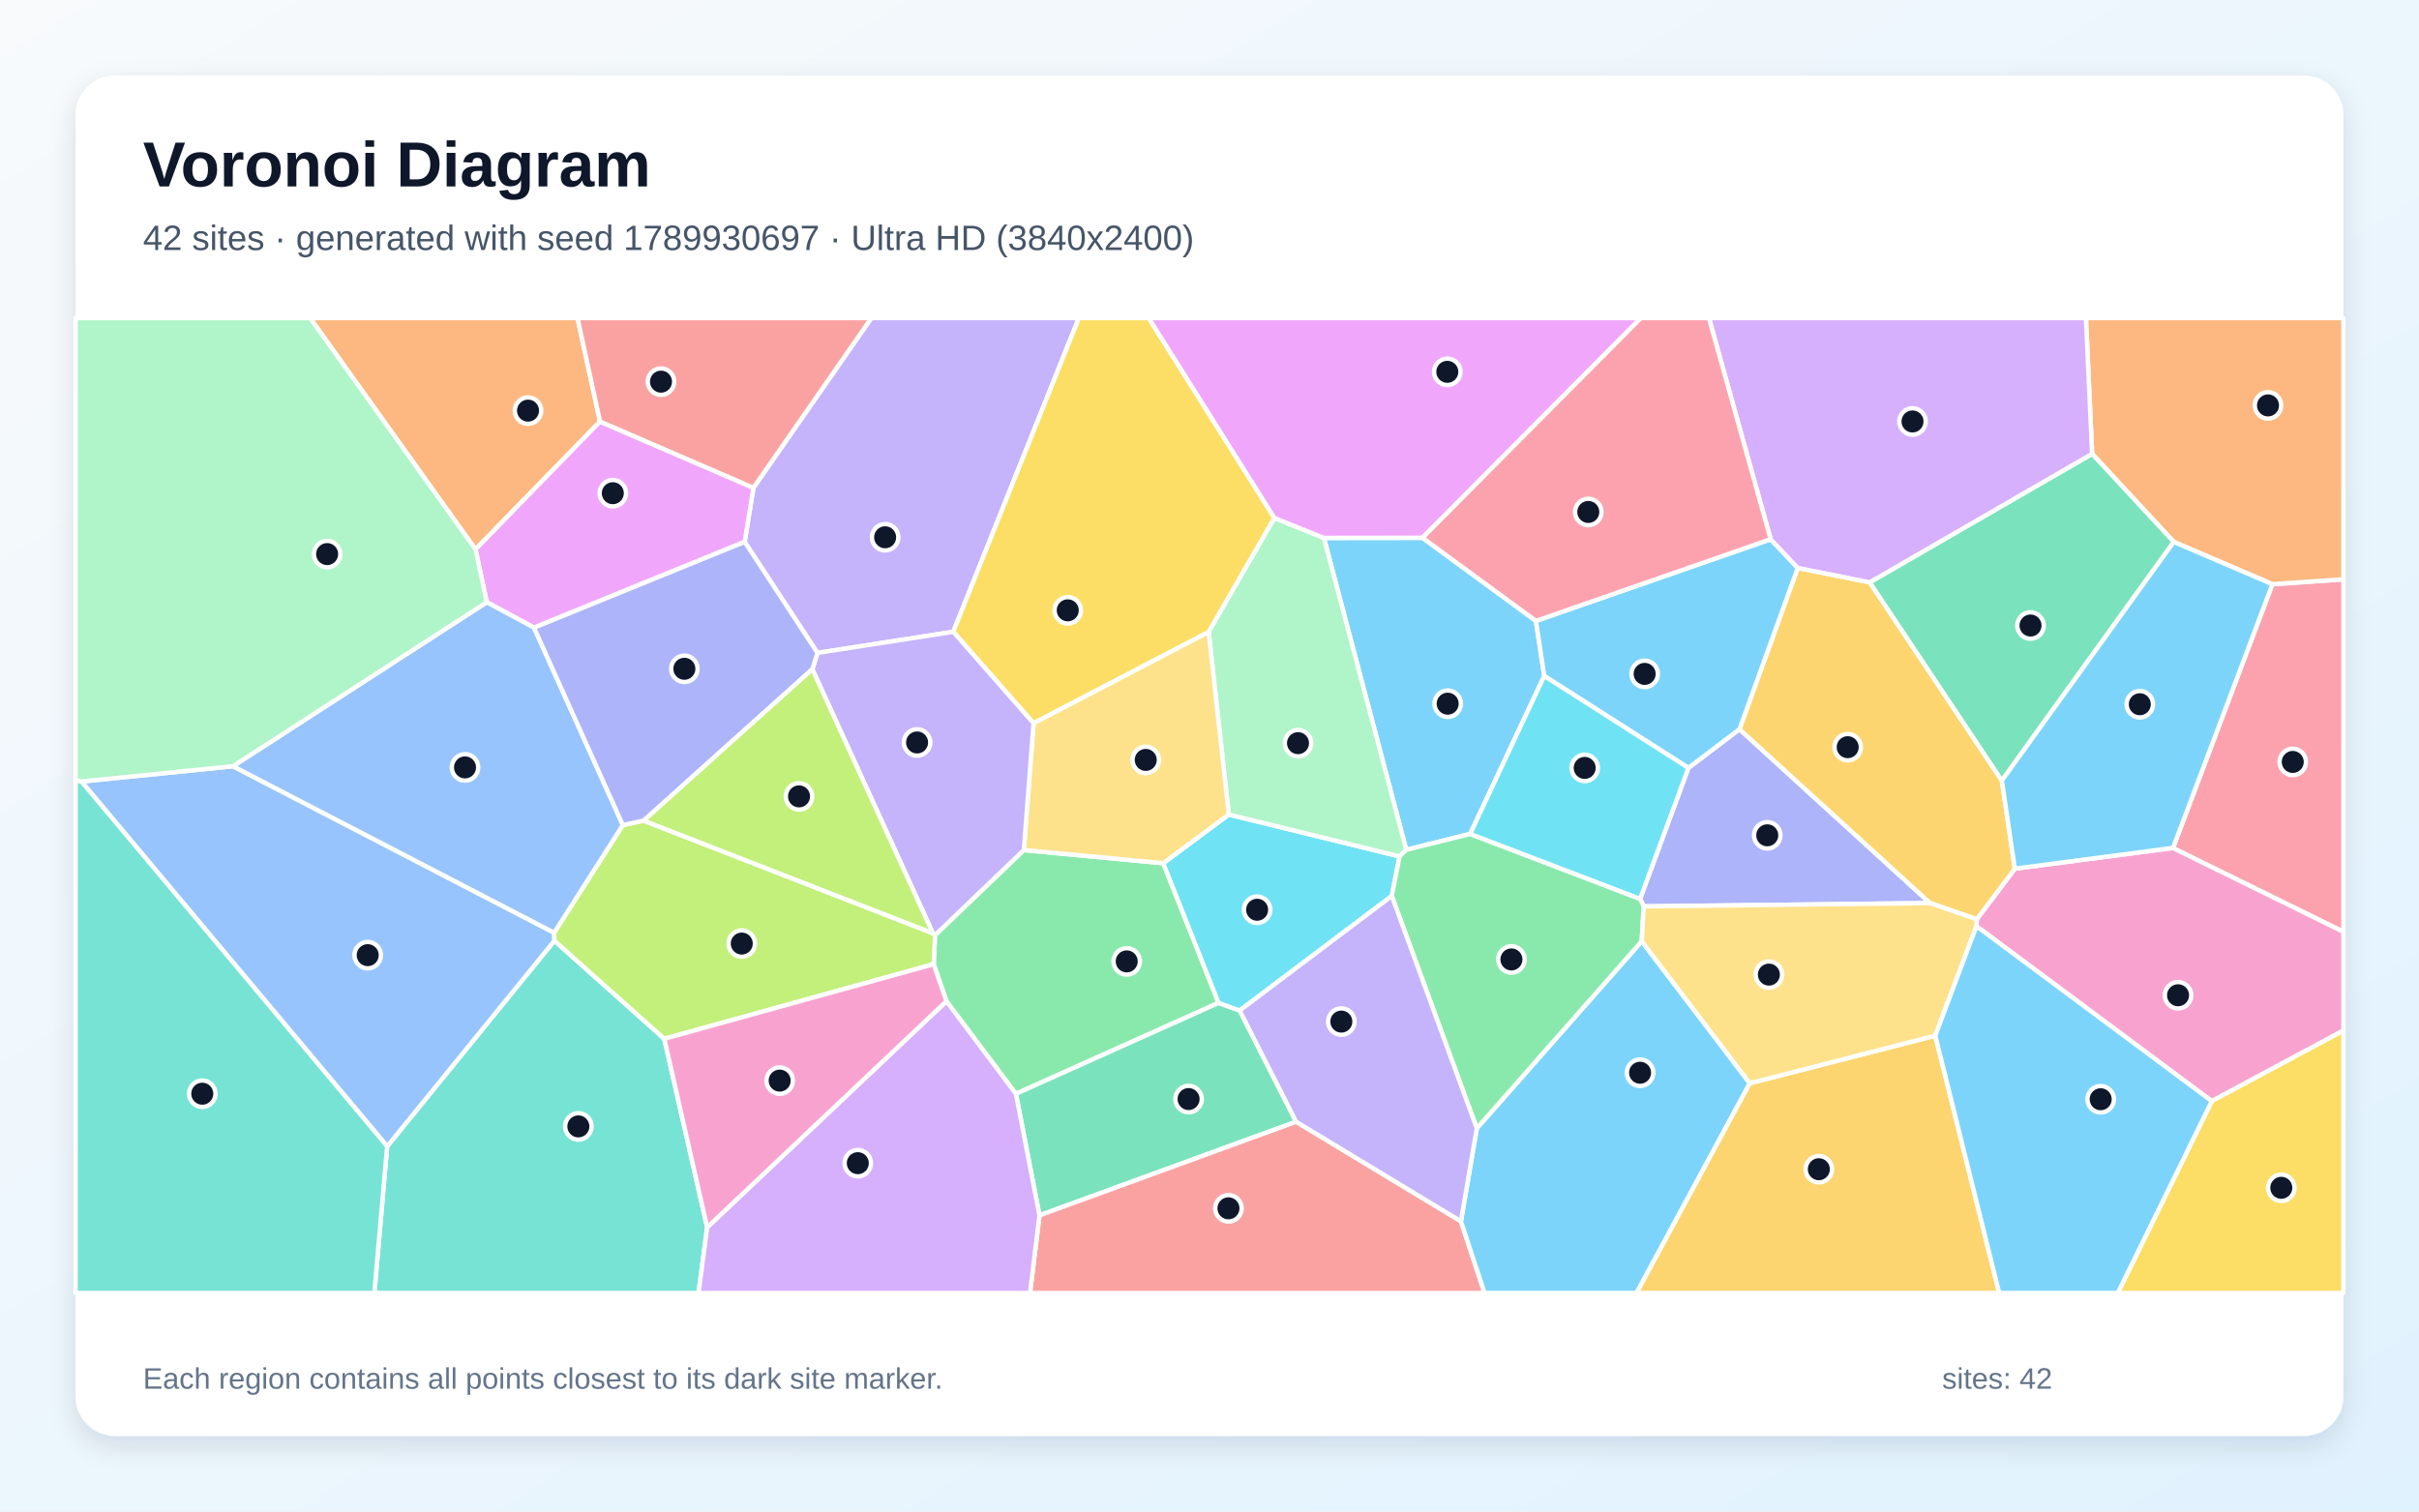
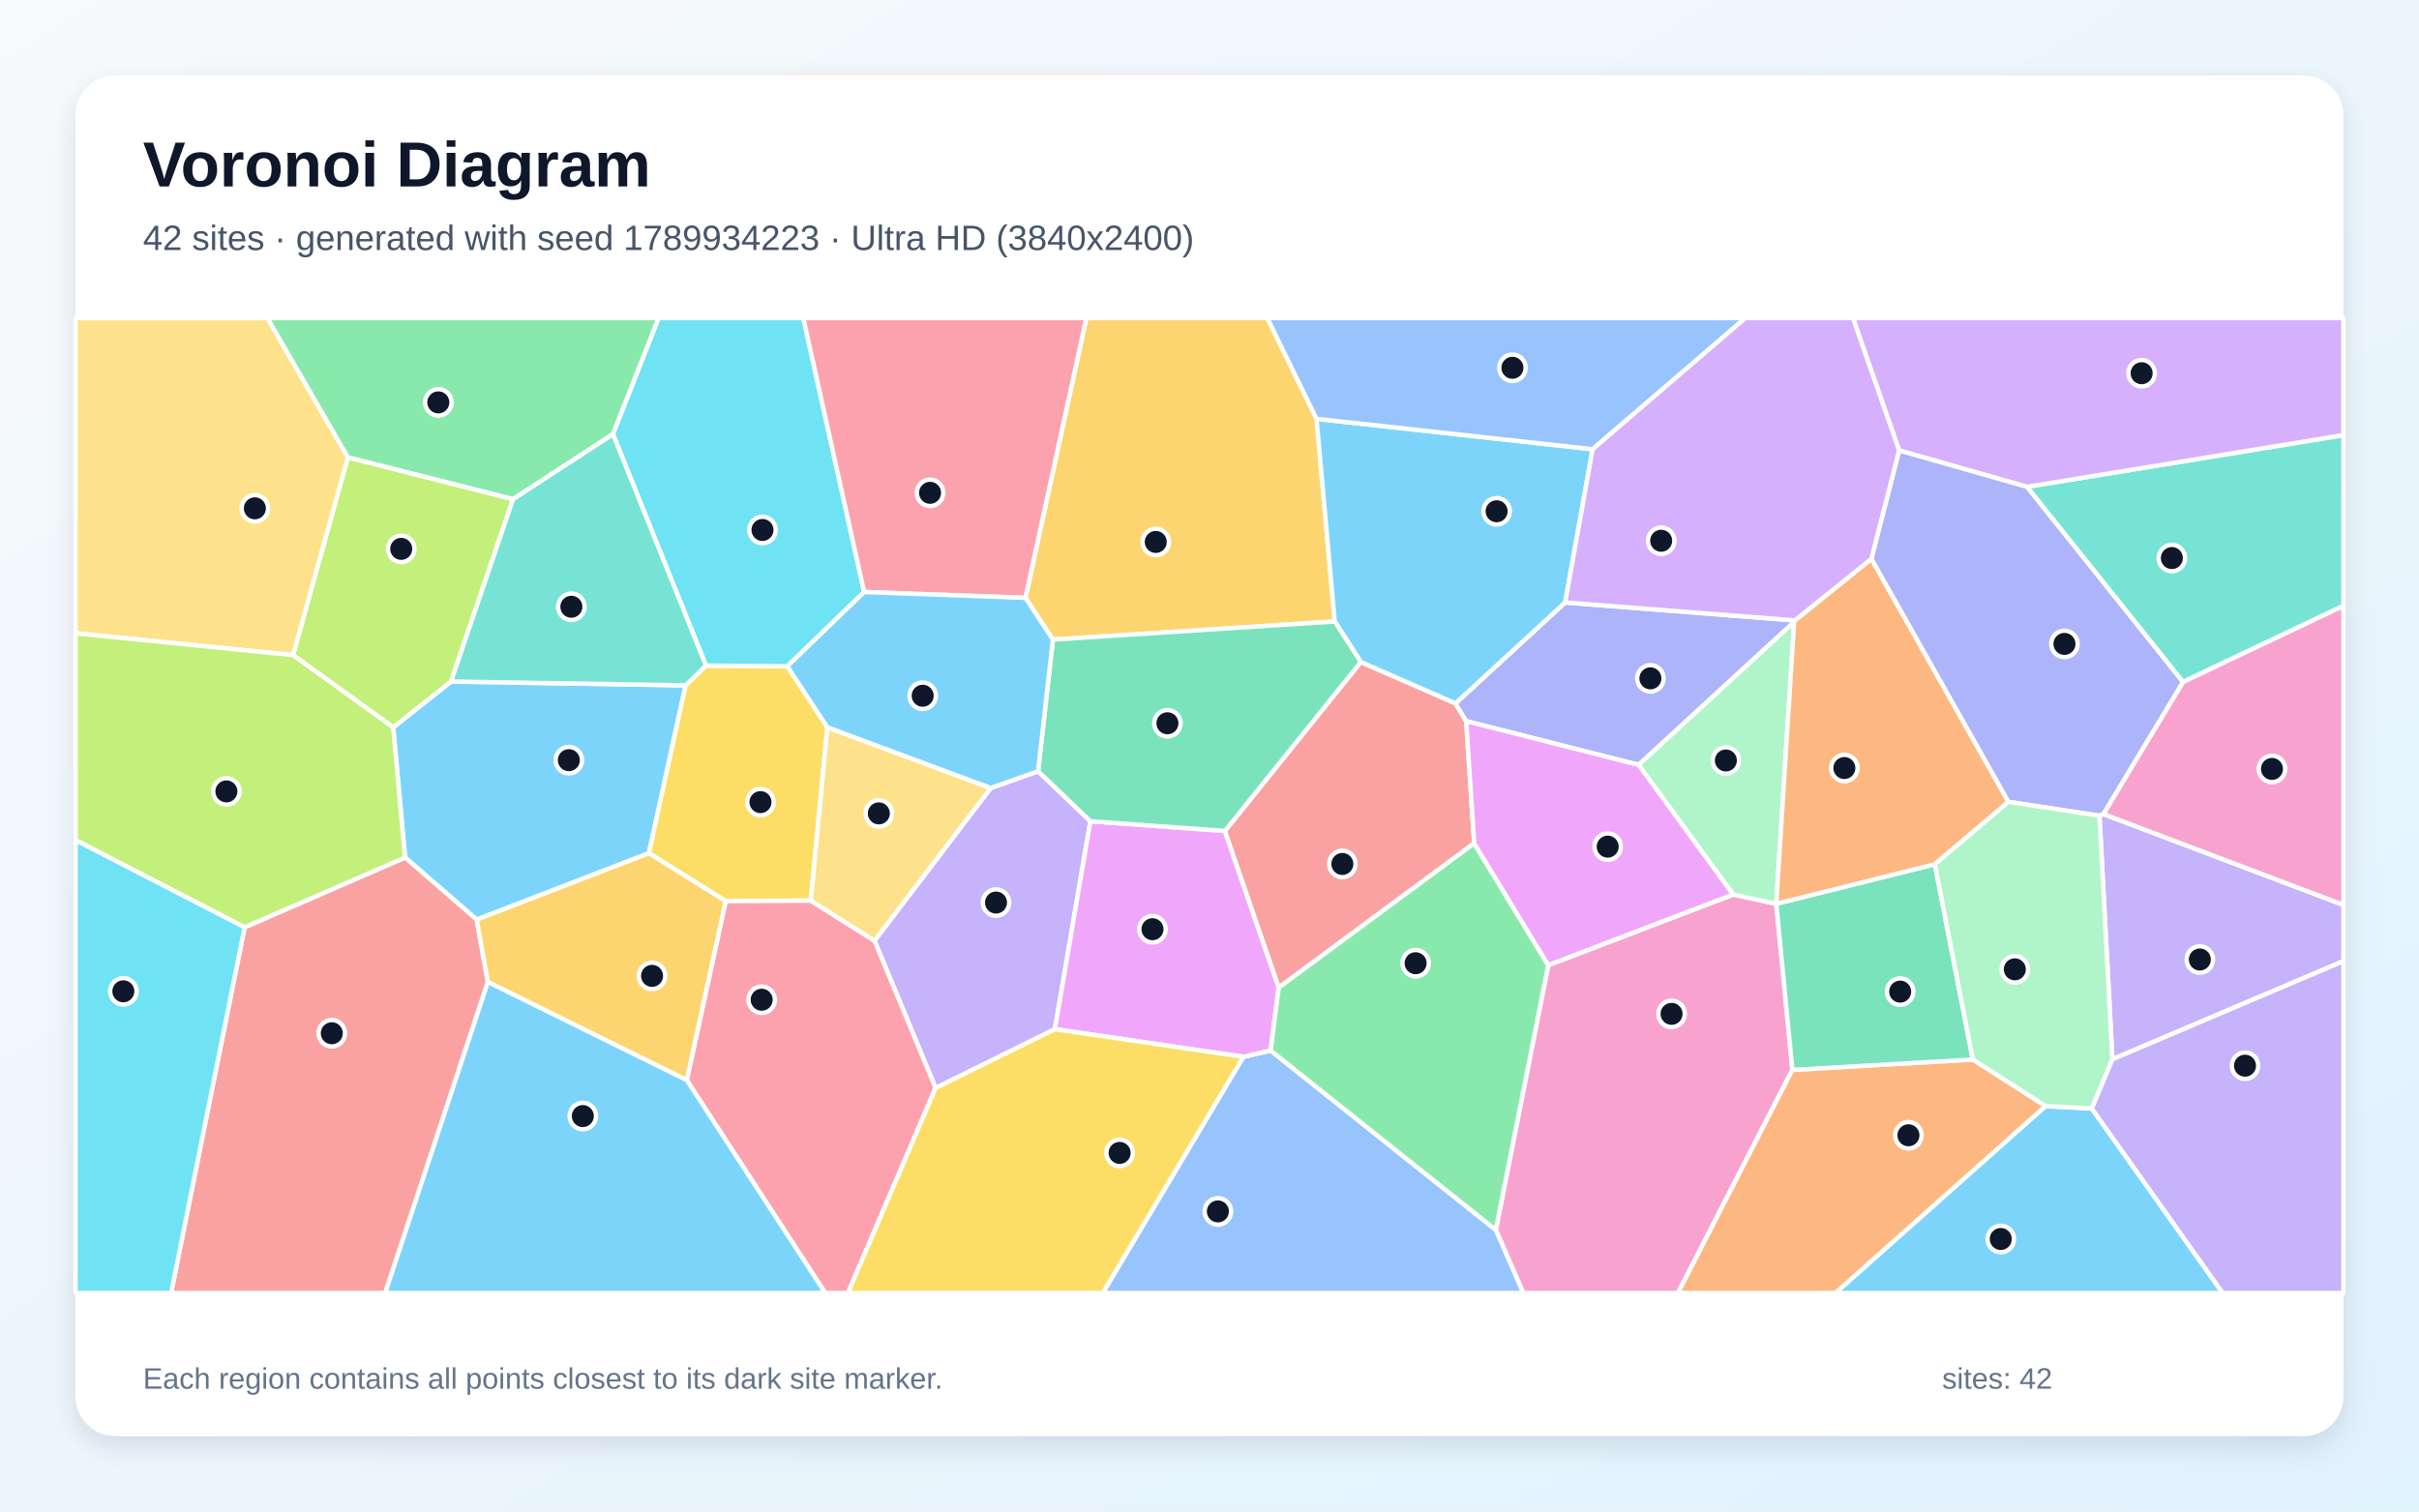
<svg xmlns="http://www.w3.org/2000/svg" width="3840" height="2400" viewBox="0 0 3840 2400" role="img" aria-labelledby="title description">
  <defs>
    <linearGradient id="background" x1="0" y1="0" x2="1" y2="1">
      <stop stop-color="#F8FAFC" />
      <stop offset="1" stop-color="#E0F2FE" />
    </linearGradient>
    <filter id="shadow" x="-5%" y="-5%" width="110%" height="110%">
      <feDropShadow dx="0" dy="15" stdDeviation="22" flood-color="#0F172A" flood-opacity=".12" />
    </filter>
  </defs>
  <rect width="3840" height="2400" fill="url(#background)" />
  <rect x="120" y="120" width="3600" height="2160" rx="63" fill="#FFFFFF" filter="url(#shadow)" />
  <g font-family="Arial, sans-serif">
    <text x="227" y="296" font-size="101" font-weight="700" fill="#0F172A">Voronoi Diagram</text>
-     <text x="227" y="397" font-size="56" fill="#475569">42 sites · generated with seed 1789930697 · Ultra HD (3840x2400)</text>
+     <text x="227" y="397" font-size="56" fill="#475569">42 sites · generated with seed 1789934223 · Ultra HD (3840x2400)</text>
  </g>
  <g stroke="#FFFFFF" stroke-width="7" stroke-linejoin="round">
-     <polygon points="2258.1,853.9 2438.2,985.9 2451.4,1073.3 2333.8,1324.1 2232.3,1349.4 2101.6,854.1" fill="#38BDF8" fill-opacity="0.65" />
-     <polygon points="1297.7,1036.7 1182.1,860.4 1196.0,774.5 1383.2,505.0 1712.6,505.0 1513.2,1003.2" fill="#A78BFA" fill-opacity="0.65" />
-     <polygon points="3511.1,1748.4 3137.5,1470.6 3138.0,1459.7 3198.4,1379.3 3449.5,1346.3 3720.0,1479.3 3720.0,1636.4" fill="#F472B6" fill-opacity="0.65" />
-     <polygon points="952.5,669.3 754.8,872.3 492.3,505.0 916.8,505.0" fill="#FB923C" fill-opacity="0.65" />
-     <polygon points="2023.1,822.5 1918.7,1003.5 1640.7,1148.4 1513.2,1003.2 1712.6,505.0 1823.5,505.0" fill="#FACC15" fill-opacity="0.65" />
-     <polygon points="1625.3,1349.7 1846.6,1370.6 1934.4,1592.4 1612.7,1736.8 1502.4,1589.7 1482.2,1530.9 1484.3,1484.8" fill="#4ADE80" fill-opacity="0.65" />
-     <polygon points="614.6,1820.2 880.1,1493.6 1054.5,1649.4 1122.6,1948.8 1108.9,2053.0 594.3,2053.0" fill="#2DD4BF" fill-opacity="0.65" />
-     <polygon points="129.3,1240.9 369.8,1216.6 879.7,1481.0 880.1,1493.6 614.6,1820.2" fill="#60A5FA" fill-opacity="0.65" />
-     <polygon points="847.7,996.6 772.7,956.2 754.8,872.3 952.5,669.3 1196.0,774.5 1182.1,860.4" fill="#E879F9" fill-opacity="0.65" />
-     <polygon points="1967.9,1604.5 2057.5,1781.1 1650.1,1929.8 1612.7,1736.8 1934.4,1592.4" fill="#34D399" fill-opacity="0.65" />
-     <polygon points="1650.1,1929.8 2057.5,1781.1 2319.1,1939.2 2356.6,2053.0 1635.1,2053.0" fill="#F87171" fill-opacity="0.65" />
-     <polygon points="2609.3,1439.2 2603.5,1427.2 2680.2,1219.3 2761.3,1157.8 3063.8,1433.9" fill="#818CF8" fill-opacity="0.65" />
-     <polygon points="3063.8,1433.9 2761.3,1157.8 2853.8,901.8 2968.1,924.6 3177.8,1239.4 3198.4,1379.3 3138.0,1459.7" fill="#FBBF24" fill-opacity="0.65" />
-     <polygon points="1054.5,1649.4 880.1,1493.6 879.7,1481.0 988.7,1310.0 1021.8,1303.0 1480.9,1481.8 1484.3,1484.8 1482.2,1530.9" fill="#A3E635" fill-opacity="0.65" />
-     <polygon points="1122.6,1948.8 1502.4,1589.7 1612.7,1736.8 1650.1,1929.8 1635.1,2053.0 1108.9,2053.0" fill="#C084FC" fill-opacity="0.65" />
-     <polygon points="3449.5,1346.3 3607.3,927.6 3720.0,919.8 3720.0,1479.3" fill="#FB7185" fill-opacity="0.65" />
-     <polygon points="2209.4,1422.6 1967.9,1604.5 1934.4,1592.4 1846.6,1370.6 1950.6,1293.3 2221.7,1359.8" fill="#22D3EE" fill-opacity="0.65" />
-     <polygon points="2221.7,1359.8 1950.6,1293.3 1918.7,1003.5 2023.1,822.5 2101.6,854.1 2232.3,1349.4" fill="#86EFAC" fill-opacity="0.65" />
-     <polygon points="1950.6,1293.3 1846.6,1370.6 1625.3,1349.7 1640.7,1148.4 1918.7,1003.5" fill="#FCD34D" fill-opacity="0.65" />
-     <polygon points="2810.8,856.2 2853.8,901.8 2761.3,1157.8 2680.2,1219.3 2451.4,1073.3 2438.2,985.9" fill="#38BDF8" fill-opacity="0.65" />
-     <polygon points="2319.1,1939.2 2344.3,1791.6 2606.1,1494.5 2777.7,1720.0 2597.9,2053.0 2356.6,2053.0" fill="#38BDF8" fill-opacity="0.65" />
-     <polygon points="1480.9,1481.8 1289.5,1062.6 1297.7,1036.7 1513.2,1003.2 1640.7,1148.4 1625.3,1349.7 1484.3,1484.8" fill="#A78BFA" fill-opacity="0.65" />
-     <polygon points="1122.6,1948.8 1054.5,1649.4 1482.2,1530.9 1502.4,1589.7" fill="#F472B6" fill-opacity="0.65" />
-     <polygon points="3607.3,927.6 3450.7,860.4 3321.1,720.6 3311.3,505.0 3720.0,505.0 3720.0,919.8" fill="#FB923C" fill-opacity="0.65" />
-     <polygon points="3511.1,1748.4 3720.0,1636.4 3720.0,2053.0 3361.8,2053.0" fill="#FACC15" fill-opacity="0.65" />
-     <polygon points="2606.1,1494.5 2344.3,1791.6 2209.4,1422.6 2221.7,1359.8 2232.3,1349.4 2333.8,1324.1 2603.5,1427.2 2609.3,1439.2" fill="#4ADE80" fill-opacity="0.65" />
-     <polygon points="120.0,1238.7 129.3,1240.9 614.6,1820.2 594.3,2053.0 120.0,2053.0" fill="#2DD4BF" fill-opacity="0.65" />
-     <polygon points="988.7,1310.0 879.7,1481.0 369.8,1216.6 772.7,956.2 847.7,996.6" fill="#60A5FA" fill-opacity="0.65" />
-     <polygon points="2258.1,853.9 2101.6,854.1 2023.1,822.5 1823.5,505.0 2604.8,505.0" fill="#E879F9" fill-opacity="0.65" />
-     <polygon points="3321.1,720.6 3450.7,860.4 3177.8,1239.4 2968.1,924.6" fill="#34D399" fill-opacity="0.65" />
-     <polygon points="952.5,669.3 916.8,505.0 1383.2,505.0 1196.0,774.5" fill="#F87171" fill-opacity="0.65" />
-     <polygon points="1289.5,1062.6 1021.8,1303.0 988.7,1310.0 847.7,996.6 1182.1,860.4 1297.7,1036.7" fill="#818CF8" fill-opacity="0.65" />
-     <polygon points="2777.7,1720.0 3072.1,1644.4 3173.6,2053.0 2597.9,2053.0" fill="#FBBF24" fill-opacity="0.65" />
-     <polygon points="1289.5,1062.6 1480.9,1481.8 1021.8,1303.0" fill="#A3E635" fill-opacity="0.65" />
-     <polygon points="3321.1,720.6 2968.1,924.6 2853.8,901.8 2810.8,856.2 2712.8,505.0 3311.3,505.0" fill="#C084FC" fill-opacity="0.65" />
-     <polygon points="2810.8,856.2 2438.2,985.9 2258.1,853.9 2604.8,505.0 2712.8,505.0" fill="#FB7185" fill-opacity="0.65" />
-     <polygon points="2680.2,1219.3 2603.5,1427.2 2333.8,1324.1 2451.4,1073.3" fill="#22D3EE" fill-opacity="0.65" />
-     <polygon points="772.7,956.2 369.8,1216.6 129.3,1240.9 120.0,1238.7 120.0,505.0 492.3,505.0 754.8,872.3" fill="#86EFAC" fill-opacity="0.65" />
-     <polygon points="3072.1,1644.4 2777.7,1720.0 2606.1,1494.5 2609.3,1439.2 3063.8,1433.9 3138.0,1459.7 3137.5,1470.6" fill="#FCD34D" fill-opacity="0.65" />
-     <polygon points="3450.7,860.4 3607.3,927.6 3449.5,1346.3 3198.4,1379.3 3177.8,1239.4" fill="#38BDF8" fill-opacity="0.65" />
-     <polygon points="3072.1,1644.4 3137.5,1470.6 3511.1,1748.4 3361.8,2053.0 3173.6,2053.0" fill="#38BDF8" fill-opacity="0.65" />
-     <polygon points="2344.3,1791.6 2319.1,1939.2 2057.5,1781.1 1967.9,1604.5 2209.4,1422.6" fill="#A78BFA" fill-opacity="0.65" />
+     <polygon points="756.7,1460.2 643.0,1361.5 624.2,1154.9 716.0,1082.1 1088.4,1088.2 1030.1,1354.7" fill="#38BDF8" fill-opacity="0.65" />
+     <polygon points="1485.2,1727.6 1388.2,1493.6 1572.7,1251.2 1647.9,1224.6 1730.9,1303.9 1674.6,1634.1" fill="#A78BFA" fill-opacity="0.65" />
+     <polygon points="2374.5,1952.9 2457.7,1532.5 2751.2,1420.3 2819.7,1435.0 2819.7,1435.0 2845.3,1698.8 2663.7,2053.0 2418.1,2053.0" fill="#F472B6" fill-opacity="0.65" />
+     <polygon points="2845.3,1698.8 3131.8,1682.3 3247.4,1756.3 2913.9,2053.0 2663.7,2053.0" fill="#FB923C" fill-opacity="0.65" />
+     <polygon points="1313.4,1154.8 1287.1,1430.0 1152.0,1430.8 1030.1,1354.7 1088.4,1088.2 1120.7,1056.9 1249.8,1057.9" fill="#FACC15" fill-opacity="0.65" />
+     <polygon points="973.1,689.4 814.4,792.7 552.1,726.3 424.3,505.0 1045.7,505.0" fill="#4ADE80" fill-opacity="0.65" />
+     <polygon points="3465.3,1082.9 3217.6,773.0 3720.0,690.9 3720.0,962.0" fill="#2DD4BF" fill-opacity="0.65" />
+     <polygon points="1973.8,1678.0 2017.0,1668.0 2374.5,1952.9 2418.1,2053.0 1750.5,2053.0" fill="#60A5FA" fill-opacity="0.65" />
+     <polygon points="1944.4,1319.4 2029.9,1568.1 2017.0,1668.0 1973.8,1678.0 1674.6,1634.1 1730.9,1303.9" fill="#E879F9" fill-opacity="0.65" />
+     <polygon points="3071.4,1372.2 3131.8,1682.3 2845.3,1698.8 2819.7,1435.0" fill="#34D399" fill-opacity="0.65" />
+     <polygon points="2340.2,1339.0 2029.9,1568.1 1944.4,1319.4 2160.2,1051.1 2310.5,1116.8 2327.5,1145.0" fill="#F87171" fill-opacity="0.65" />
+     <polygon points="2484.6,956.6 2849.3,985.1 2848.1,987.6 2601.2,1214.5 2327.5,1145.0 2310.5,1116.8" fill="#818CF8" fill-opacity="0.65" />
+     <polygon points="2089.9,665.0 2118.8,986.8 1671.4,1015.5 1627.8,949.3 1724.5,505.0 2011.8,505.0" fill="#FBBF24" fill-opacity="0.65" />
+     <polygon points="465.1,1040.2 552.1,726.3 814.4,792.7 716.0,1082.1 624.2,1154.9" fill="#A3E635" fill-opacity="0.65" />
+     <polygon points="3217.6,773.0 3014.7,715.2 2941.4,505.0 3720.0,505.0 3720.0,690.9" fill="#C084FC" fill-opacity="0.65" />
+     <polygon points="1090.2,1715.1 1152.0,1430.8 1287.1,1430.0 1388.2,1493.6 1485.2,1727.6 1346.0,2053.0 1310.0,2053.0" fill="#FB7185" fill-opacity="0.65" />
+     <polygon points="1371.8,940.0 1249.8,1057.9 1120.7,1056.9 973.1,689.4 1045.7,505.0 1275.2,505.0" fill="#22D3EE" fill-opacity="0.65" />
+     <polygon points="2601.2,1214.5 2848.1,987.6 2819.7,1435.0 2751.2,1420.3" fill="#86EFAC" fill-opacity="0.65" />
+     <polygon points="552.1,726.3 465.1,1040.2 120.0,1005.5 120.0,505.0 424.3,505.0" fill="#FCD34D" fill-opacity="0.65" />
+     <polygon points="2528.2,713.3 2484.6,956.6 2310.5,1116.8 2160.2,1051.1 2118.8,986.8 2089.9,665.0" fill="#38BDF8" fill-opacity="0.65" />
+     <polygon points="3247.4,1756.3 3320.6,1760.1 3528.4,2053.0 2913.9,2053.0" fill="#38BDF8" fill-opacity="0.65" />
+     <polygon points="3353.3,1682.0 3332.7,1295.2 3338.9,1292.5 3720.0,1436.8 3720.0,1526.1" fill="#A78BFA" fill-opacity="0.65" />
+     <polygon points="3338.9,1292.5 3465.3,1082.9 3720.0,962.0 3720.0,1436.8" fill="#F472B6" fill-opacity="0.65" />
+     <polygon points="2848.1,987.6 2849.3,985.1 2970.7,887.2 3188.3,1273.2 3071.4,1372.2 2819.7,1435.0 2819.7,1435.0" fill="#FB923C" fill-opacity="0.65" />
+     <polygon points="1485.2,1727.6 1674.6,1634.1 1973.8,1678.0 1750.5,2053.0 1346.0,2053.0" fill="#FACC15" fill-opacity="0.65" />
+     <polygon points="2017.0,1668.0 2029.9,1568.1 2340.2,1339.0 2457.7,1532.5 2374.5,1952.9" fill="#4ADE80" fill-opacity="0.65" />
+     <polygon points="1120.7,1056.9 1088.4,1088.2 716.0,1082.1 814.4,792.7 973.1,689.4" fill="#2DD4BF" fill-opacity="0.65" />
+     <polygon points="2528.2,713.3 2089.9,665.0 2011.8,505.0 2770.6,505.0" fill="#60A5FA" fill-opacity="0.65" />
+     <polygon points="2601.2,1214.5 2751.2,1420.3 2457.7,1532.5 2340.2,1339.0 2327.5,1145.0" fill="#E879F9" fill-opacity="0.65" />
+     <polygon points="1671.4,1015.5 2118.8,986.8 2160.2,1051.1 1944.4,1319.4 1730.9,1303.9 1647.9,1224.6" fill="#34D399" fill-opacity="0.65" />
+     <polygon points="388.3,1472.4 643.0,1361.5 756.7,1460.2 774.5,1559.2 611.5,2053.0 271.6,2053.0" fill="#F87171" fill-opacity="0.65" />
+     <polygon points="3338.9,1292.5 3332.7,1295.2 3188.3,1273.2 2970.7,887.2 3014.7,715.2 3217.6,773.0 3465.3,1082.9" fill="#818CF8" fill-opacity="0.65" />
+     <polygon points="774.5,1559.2 756.7,1460.2 1030.1,1354.7 1152.0,1430.8 1090.2,1715.1" fill="#FBBF24" fill-opacity="0.65" />
+     <polygon points="388.3,1472.4 120.0,1334.1 120.0,1005.5 465.1,1040.2 624.2,1154.9 643.0,1361.5" fill="#A3E635" fill-opacity="0.65" />
+     <polygon points="3014.7,715.2 2970.7,887.2 2849.3,985.1 2484.6,956.6 2528.2,713.3 2770.6,505.0 2941.4,505.0" fill="#C084FC" fill-opacity="0.65" />
+     <polygon points="1627.8,949.3 1371.8,940.0 1275.2,505.0 1724.5,505.0" fill="#FB7185" fill-opacity="0.65" />
+     <polygon points="120.0,1334.1 388.3,1472.4 271.6,2053.0 120.0,2053.0" fill="#22D3EE" fill-opacity="0.65" />
+     <polygon points="3188.3,1273.2 3332.7,1295.2 3353.3,1682.0 3320.6,1760.1 3247.4,1756.3 3131.8,1682.3 3071.4,1372.2" fill="#86EFAC" fill-opacity="0.65" />
+     <polygon points="1572.7,1251.2 1388.2,1493.6 1287.1,1430.0 1313.4,1154.8" fill="#FCD34D" fill-opacity="0.65" />
+     <polygon points="774.5,1559.2 1090.2,1715.1 1310.0,2053.0 611.5,2053.0" fill="#38BDF8" fill-opacity="0.65" />
+     <polygon points="1371.8,940.0 1627.8,949.3 1671.4,1015.5 1647.9,1224.6 1572.7,1251.2 1313.4,1154.8 1249.8,1057.9" fill="#38BDF8" fill-opacity="0.65" />
+     <polygon points="3320.6,1760.1 3353.3,1682.0 3720.0,1526.1 3720.0,2053.0 3528.4,2053.0" fill="#A78BFA" fill-opacity="0.65" />
  </g>
  <g>
-     <circle cx="2298.1" cy="1117.3" r="21" fill="#0F172A" stroke="#FFFFFF" stroke-width="7" />
-     <circle cx="1405.1" cy="853.1" r="21" fill="#0F172A" stroke="#FFFFFF" stroke-width="7" />
-     <circle cx="3457.5" cy="1580.3" r="21" fill="#0F172A" stroke="#FFFFFF" stroke-width="7" />
-     <circle cx="838.2" cy="652.0" r="21" fill="#0F172A" stroke="#FFFFFF" stroke-width="7" />
-     <circle cx="1695.0" cy="969.1" r="21" fill="#0F172A" stroke="#FFFFFF" stroke-width="7" />
-     <circle cx="1788.6" cy="1526.5" r="21" fill="#0F172A" stroke="#FFFFFF" stroke-width="7" />
-     <circle cx="918.1" cy="1788.5" r="21" fill="#0F172A" stroke="#FFFFFF" stroke-width="7" />
-     <circle cx="583.7" cy="1516.6" r="21" fill="#0F172A" stroke="#FFFFFF" stroke-width="7" />
-     <circle cx="972.8" cy="783.1" r="21" fill="#0F172A" stroke="#FFFFFF" stroke-width="7" />
-     <circle cx="1886.8" cy="1745.1" r="21" fill="#0F172A" stroke="#FFFFFF" stroke-width="7" />
-     <circle cx="1950.1" cy="1918.6" r="21" fill="#0F172A" stroke="#FFFFFF" stroke-width="7" />
-     <circle cx="2805.4" cy="1326.3" r="21" fill="#0F172A" stroke="#FFFFFF" stroke-width="7" />
-     <circle cx="2933.1" cy="1186.4" r="21" fill="#0F172A" stroke="#FFFFFF" stroke-width="7" />
-     <circle cx="1177.5" cy="1498.2" r="21" fill="#0F172A" stroke="#FFFFFF" stroke-width="7" />
-     <circle cx="1361.7" cy="1846.9" r="21" fill="#0F172A" stroke="#FFFFFF" stroke-width="7" />
-     <circle cx="3639.6" cy="1209.8" r="21" fill="#0F172A" stroke="#FFFFFF" stroke-width="7" />
-     <circle cx="1995.6" cy="1444.5" r="21" fill="#0F172A" stroke="#FFFFFF" stroke-width="7" />
-     <circle cx="2060.5" cy="1180.0" r="21" fill="#0F172A" stroke="#FFFFFF" stroke-width="7" />
-     <circle cx="1818.8" cy="1206.6" r="21" fill="#0F172A" stroke="#FFFFFF" stroke-width="7" />
-     <circle cx="2610.8" cy="1070.0" r="21" fill="#0F172A" stroke="#FFFFFF" stroke-width="7" />
-     <circle cx="2603.5" cy="1703.3" r="21" fill="#0F172A" stroke="#FFFFFF" stroke-width="7" />
-     <circle cx="1455.8" cy="1178.9" r="21" fill="#0F172A" stroke="#FFFFFF" stroke-width="7" />
-     <circle cx="1237.7" cy="1715.8" r="21" fill="#0F172A" stroke="#FFFFFF" stroke-width="7" />
-     <circle cx="3600.3" cy="643.7" r="21" fill="#0F172A" stroke="#FFFFFF" stroke-width="7" />
-     <circle cx="3621.4" cy="1886.0" r="21" fill="#0F172A" stroke="#FFFFFF" stroke-width="7" />
-     <circle cx="2399.3" cy="1523.4" r="21" fill="#0F172A" stroke="#FFFFFF" stroke-width="7" />
-     <circle cx="321.1" cy="1736.6" r="21" fill="#0F172A" stroke="#FFFFFF" stroke-width="7" />
-     <circle cx="738.2" cy="1218.5" r="21" fill="#0F172A" stroke="#FFFFFF" stroke-width="7" />
-     <circle cx="2297.5" cy="590.4" r="21" fill="#0F172A" stroke="#FFFFFF" stroke-width="7" />
-     <circle cx="3223.3" cy="993.2" r="21" fill="#0F172A" stroke="#FFFFFF" stroke-width="7" />
-     <circle cx="1049.3" cy="606.0" r="21" fill="#0F172A" stroke="#FFFFFF" stroke-width="7" />
-     <circle cx="1086.4" cy="1061.9" r="21" fill="#0F172A" stroke="#FFFFFF" stroke-width="7" />
-     <circle cx="2887.3" cy="1856.5" r="21" fill="#0F172A" stroke="#FFFFFF" stroke-width="7" />
-     <circle cx="1268.4" cy="1264.5" r="21" fill="#0F172A" stroke="#FFFFFF" stroke-width="7" />
-     <circle cx="3036.0" cy="669.2" r="21" fill="#0F172A" stroke="#FFFFFF" stroke-width="7" />
-     <circle cx="2521.3" cy="812.9" r="21" fill="#0F172A" stroke="#FFFFFF" stroke-width="7" />
-     <circle cx="2515.6" cy="1219.3" r="21" fill="#0F172A" stroke="#FFFFFF" stroke-width="7" />
-     <circle cx="519.3" cy="879.8" r="21" fill="#0F172A" stroke="#FFFFFF" stroke-width="7" />
-     <circle cx="2808.0" cy="1547.5" r="21" fill="#0F172A" stroke="#FFFFFF" stroke-width="7" />
-     <circle cx="3396.8" cy="1118.2" r="21" fill="#0F172A" stroke="#FFFFFF" stroke-width="7" />
-     <circle cx="3334.7" cy="1745.4" r="21" fill="#0F172A" stroke="#FFFFFF" stroke-width="7" />
-     <circle cx="2129.3" cy="1622.1" r="21" fill="#0F172A" stroke="#FFFFFF" stroke-width="7" />
+     <circle cx="903.0" cy="1207.0" r="21" fill="#0F172A" stroke="#FFFFFF" stroke-width="7" />
+     <circle cx="1581.1" cy="1433.1" r="21" fill="#0F172A" stroke="#FFFFFF" stroke-width="7" />
+     <circle cx="2653.5" cy="1609.8" r="21" fill="#0F172A" stroke="#FFFFFF" stroke-width="7" />
+     <circle cx="3029.5" cy="1802.6" r="21" fill="#0F172A" stroke="#FFFFFF" stroke-width="7" />
+     <circle cx="1207.2" cy="1273.6" r="21" fill="#0F172A" stroke="#FFFFFF" stroke-width="7" />
+     <circle cx="695.8" cy="638.9" r="21" fill="#0F172A" stroke="#FFFFFF" stroke-width="7" />
+     <circle cx="3447.7" cy="886.1" r="21" fill="#0F172A" stroke="#FFFFFF" stroke-width="7" />
+     <circle cx="1933.3" cy="1923.5" r="21" fill="#0F172A" stroke="#FFFFFF" stroke-width="7" />
+     <circle cx="1829.5" cy="1475.4" r="21" fill="#0F172A" stroke="#FFFFFF" stroke-width="7" />
+     <circle cx="3016.4" cy="1574.5" r="21" fill="#0F172A" stroke="#FFFFFF" stroke-width="7" />
+     <circle cx="2130.9" cy="1371.8" r="21" fill="#0F172A" stroke="#FFFFFF" stroke-width="7" />
+     <circle cx="2619.9" cy="1077.1" r="21" fill="#0F172A" stroke="#FFFFFF" stroke-width="7" />
+     <circle cx="1834.7" cy="860.5" r="21" fill="#0F172A" stroke="#FFFFFF" stroke-width="7" />
+     <circle cx="636.9" cy="871.5" r="21" fill="#0F172A" stroke="#FFFFFF" stroke-width="7" />
+     <circle cx="3399.7" cy="592.6" r="21" fill="#0F172A" stroke="#FFFFFF" stroke-width="7" />
+     <circle cx="1209.1" cy="1587.4" r="21" fill="#0F172A" stroke="#FFFFFF" stroke-width="7" />
+     <circle cx="1210.4" cy="841.5" r="21" fill="#0F172A" stroke="#FFFFFF" stroke-width="7" />
+     <circle cx="2739.7" cy="1207.5" r="21" fill="#0F172A" stroke="#FFFFFF" stroke-width="7" />
+     <circle cx="404.6" cy="807.1" r="21" fill="#0F172A" stroke="#FFFFFF" stroke-width="7" />
+     <circle cx="2375.8" cy="811.8" r="21" fill="#0F172A" stroke="#FFFFFF" stroke-width="7" />
+     <circle cx="3176.1" cy="1967.3" r="21" fill="#0F172A" stroke="#FFFFFF" stroke-width="7" />
+     <circle cx="3492.1" cy="1523.5" r="21" fill="#0F172A" stroke="#FFFFFF" stroke-width="7" />
+     <circle cx="3606.6" cy="1220.9" r="21" fill="#0F172A" stroke="#FFFFFF" stroke-width="7" />
+     <circle cx="2927.8" cy="1219.5" r="21" fill="#0F172A" stroke="#FFFFFF" stroke-width="7" />
+     <circle cx="1777.3" cy="1830.6" r="21" fill="#0F172A" stroke="#FFFFFF" stroke-width="7" />
+     <circle cx="2247.2" cy="1529.4" r="21" fill="#0F172A" stroke="#FFFFFF" stroke-width="7" />
+     <circle cx="907.0" cy="963.4" r="21" fill="#0F172A" stroke="#FFFFFF" stroke-width="7" />
+     <circle cx="2400.9" cy="584.0" r="21" fill="#0F172A" stroke="#FFFFFF" stroke-width="7" />
+     <circle cx="2552.1" cy="1344.3" r="21" fill="#0F172A" stroke="#FFFFFF" stroke-width="7" />
+     <circle cx="1853.2" cy="1148.4" r="21" fill="#0F172A" stroke="#FFFFFF" stroke-width="7" />
+     <circle cx="526.7" cy="1640.6" r="21" fill="#0F172A" stroke="#FFFFFF" stroke-width="7" />
+     <circle cx="3277.2" cy="1022.4" r="21" fill="#0F172A" stroke="#FFFFFF" stroke-width="7" />
+     <circle cx="1035.1" cy="1549.5" r="21" fill="#0F172A" stroke="#FFFFFF" stroke-width="7" />
+     <circle cx="359.4" cy="1256.6" r="21" fill="#0F172A" stroke="#FFFFFF" stroke-width="7" />
+     <circle cx="2637.0" cy="858.6" r="21" fill="#0F172A" stroke="#FFFFFF" stroke-width="7" />
+     <circle cx="1476.4" cy="782.5" r="21" fill="#0F172A" stroke="#FFFFFF" stroke-width="7" />
+     <circle cx="195.8" cy="1574.0" r="21" fill="#0F172A" stroke="#FFFFFF" stroke-width="7" />
+     <circle cx="3198.4" cy="1539.1" r="21" fill="#0F172A" stroke="#FFFFFF" stroke-width="7" />
+     <circle cx="1395.1" cy="1291.5" r="21" fill="#0F172A" stroke="#FFFFFF" stroke-width="7" />
+     <circle cx="925.2" cy="1772.1" r="21" fill="#0F172A" stroke="#FFFFFF" stroke-width="7" />
+     <circle cx="1464.7" cy="1104.7" r="21" fill="#0F172A" stroke="#FFFFFF" stroke-width="7" />
+     <circle cx="3563.8" cy="1692.1" r="21" fill="#0F172A" stroke="#FFFFFF" stroke-width="7" />
  </g>
  <g font-family="Arial, sans-serif" font-size="47" fill="#64748B">
    <text x="227" y="2205">Each region contains all points closest to its dark site marker.</text>
    <text x="3083" y="2205">sites: 42</text>
  </g>
</svg>
